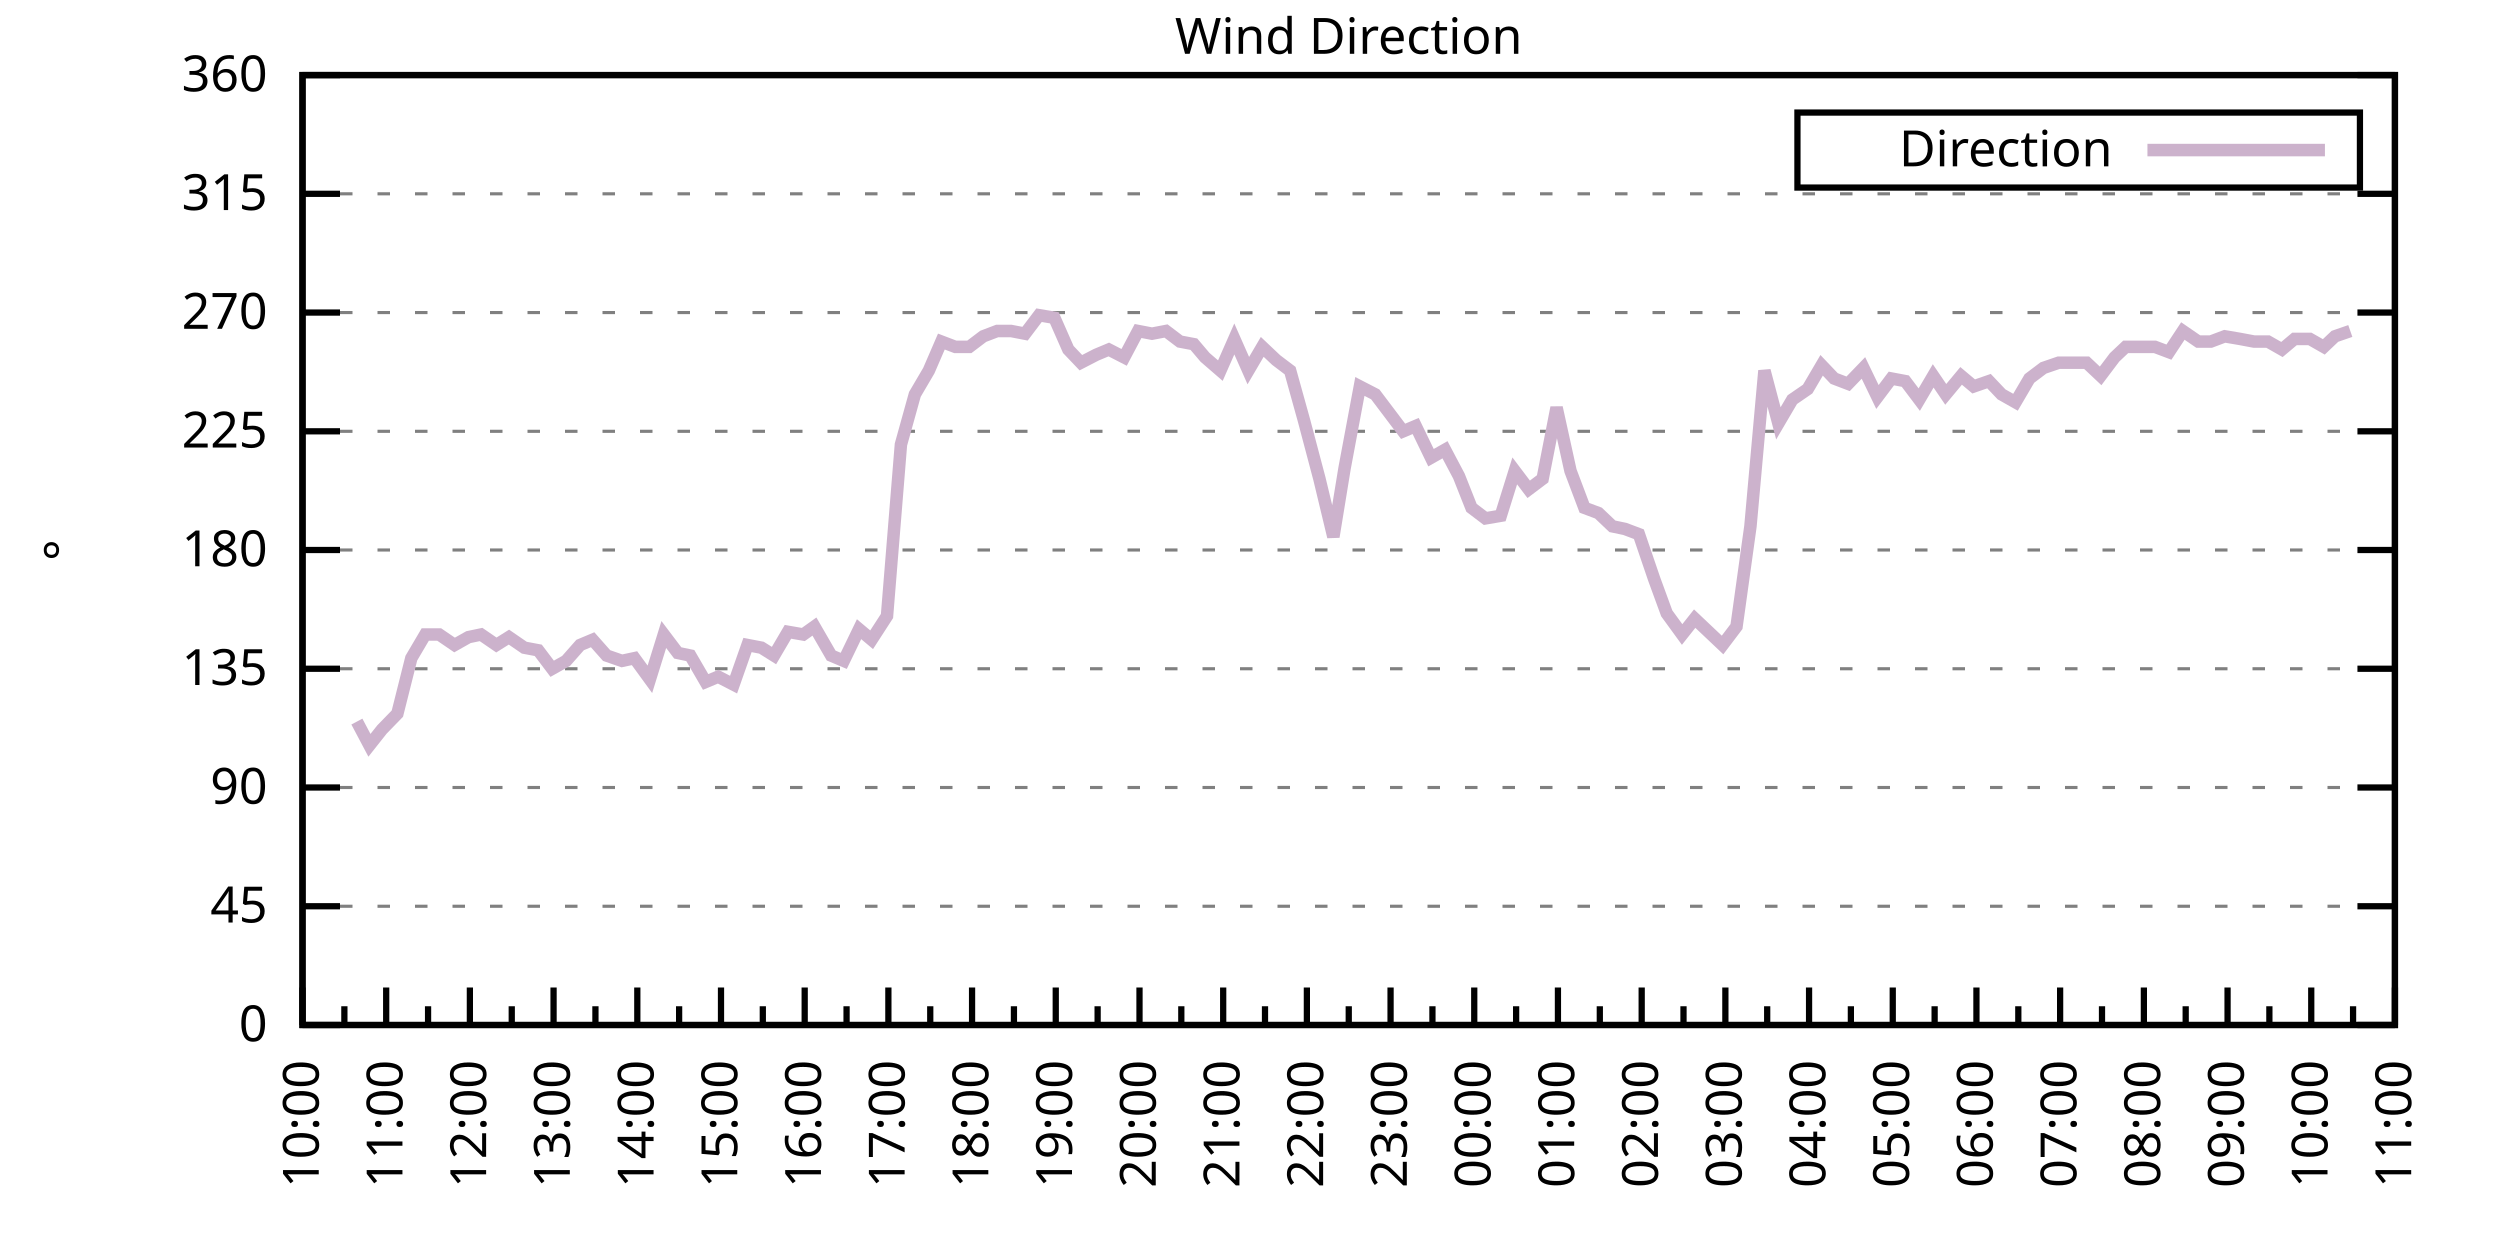
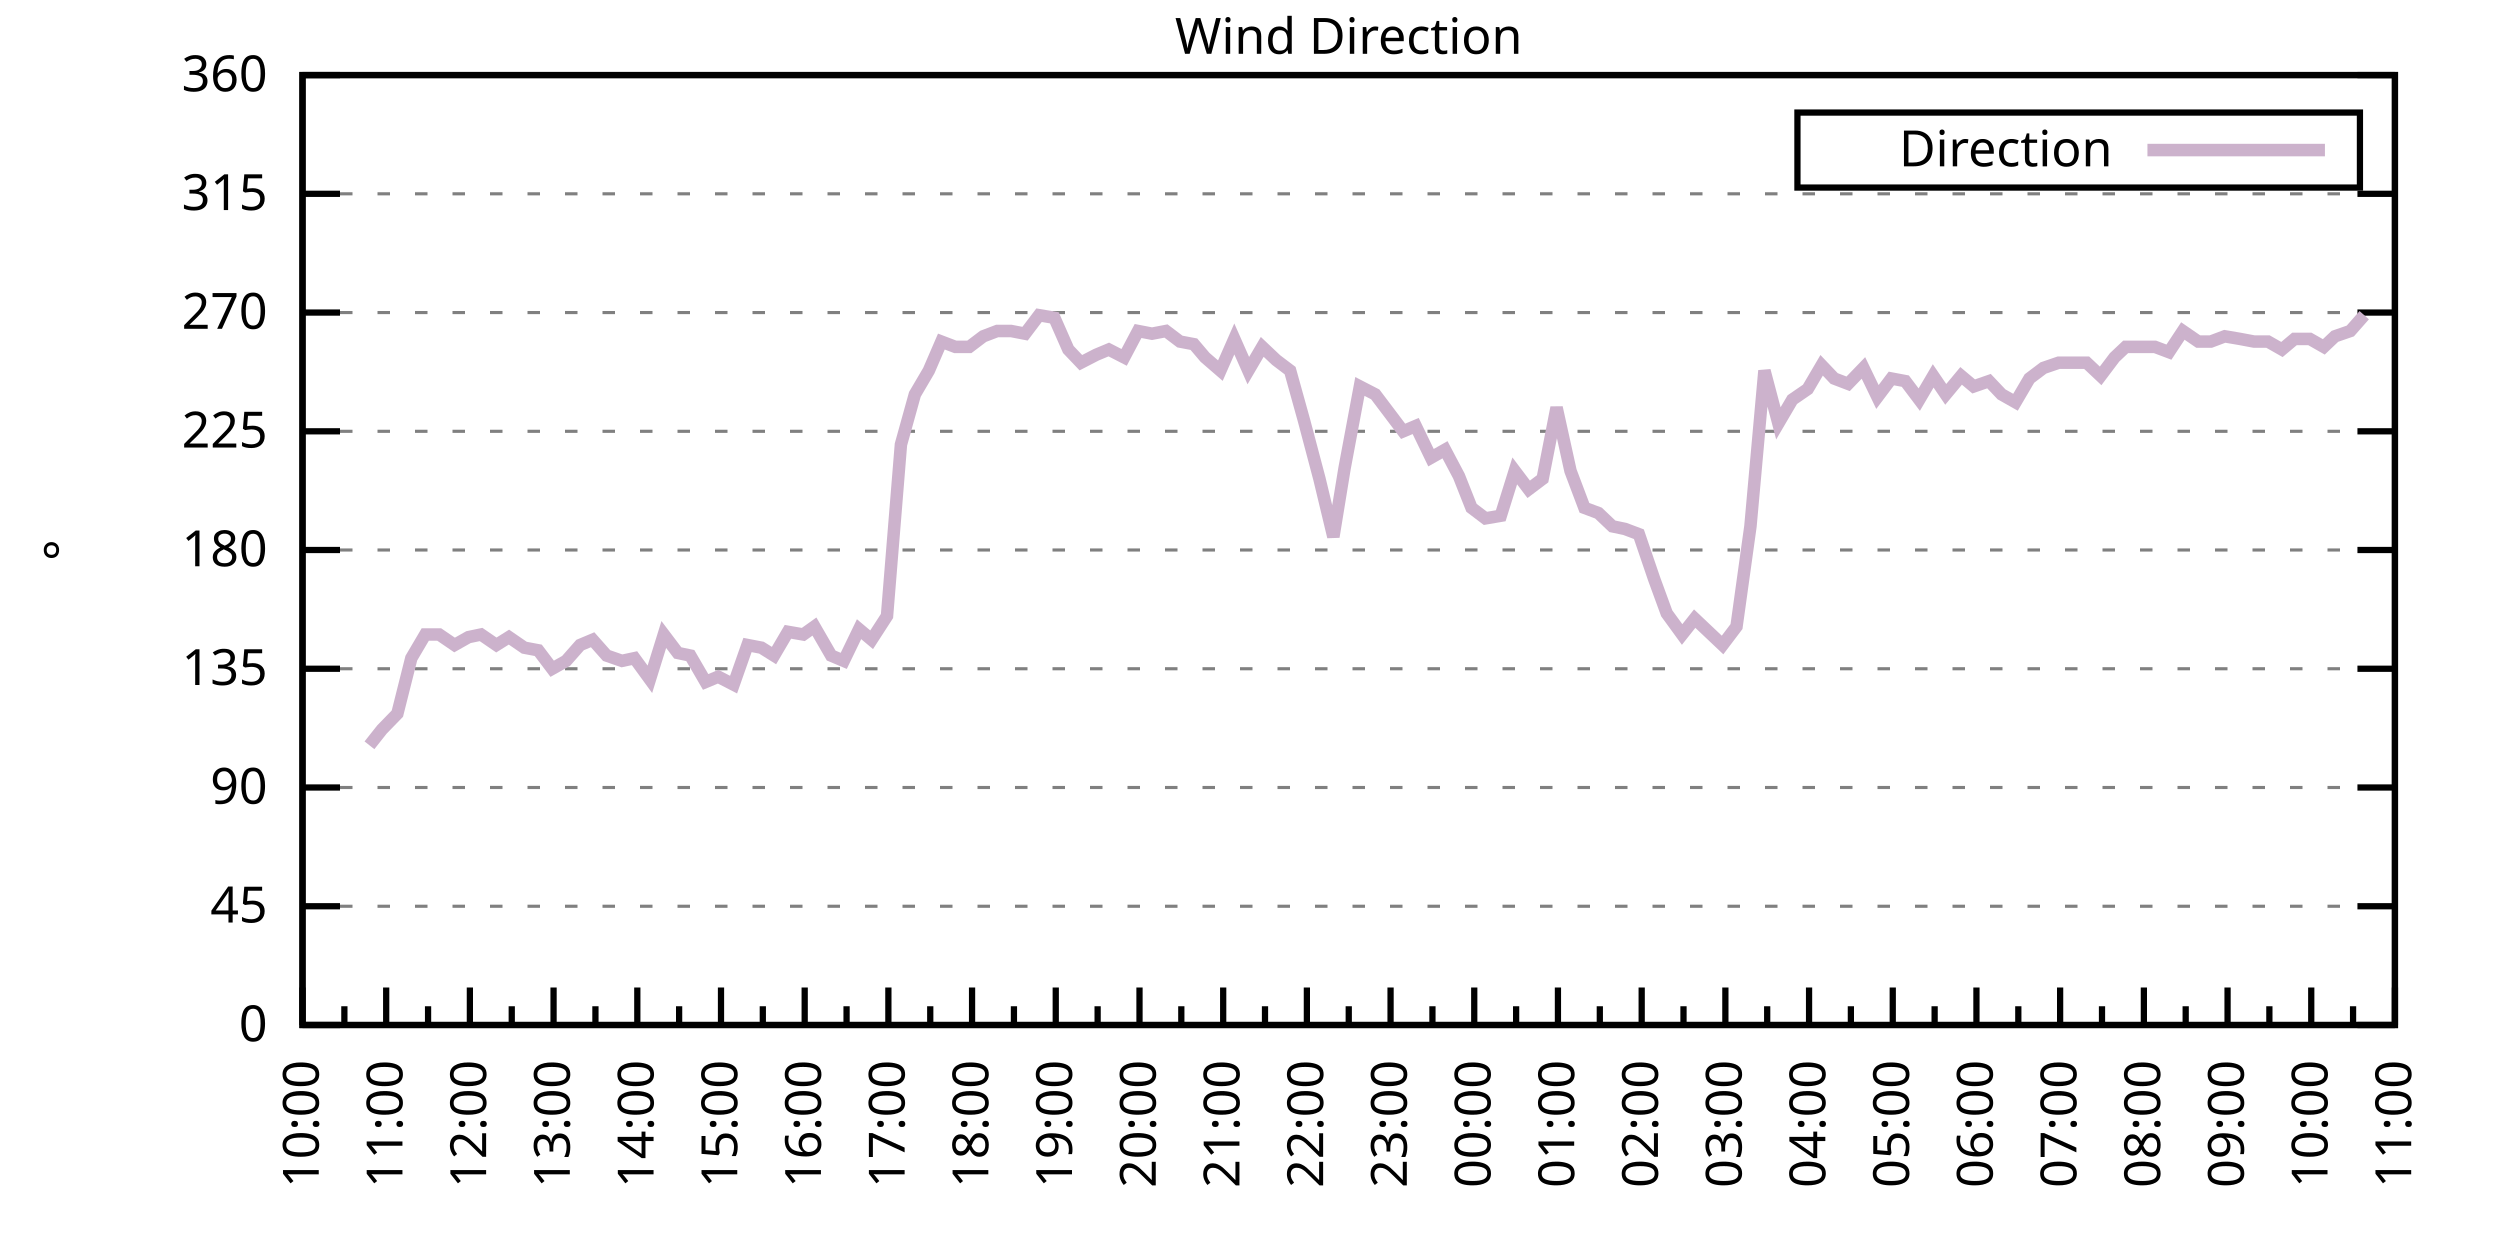
<svg xmlns="http://www.w3.org/2000/svg" xmlns:xlink="http://www.w3.org/1999/xlink" width="400" height="200" viewBox="0 0 400 200">
  <g id="gnuplot_canvas">
    <rect x="0" y="0" width="400" height="200" fill="none" />
    <defs>
      <circle id="gpDot" r="0.5" stroke-width="0.5" stroke="currentColor" />
      <path id="gpPt0" stroke-width="0.333" stroke="currentColor" d="M-1,0 h2 M0,-1 v2" />
      <path id="gpPt1" stroke-width="0.333" stroke="currentColor" d="M-1,-1 L1,1 M1,-1 L-1,1" />
      <path id="gpPt2" stroke-width="0.333" stroke="currentColor" d="M-1,0 L1,0 M0,-1 L0,1 M-1,-1 L1,1 M-1,1 L1,-1" />
      <rect id="gpPt3" stroke-width="0.333" stroke="currentColor" x="-1" y="-1" width="2" height="2" />
      <rect id="gpPt4" stroke-width="0.333" stroke="currentColor" fill="currentColor" x="-1" y="-1" width="2" height="2" />
      <circle id="gpPt5" stroke-width="0.333" stroke="currentColor" cx="0" cy="0" r="1" />
      <use xlink:href="#gpPt5" id="gpPt6" fill="currentColor" stroke="none" />
      <path id="gpPt7" stroke-width="0.333" stroke="currentColor" d="M0,-1.33 L-1.33,0.67 L1.33,0.67 z" />
      <use xlink:href="#gpPt7" id="gpPt8" fill="currentColor" stroke="none" />
      <use xlink:href="#gpPt7" id="gpPt9" stroke="currentColor" transform="rotate(180)" />
      <use xlink:href="#gpPt9" id="gpPt10" fill="currentColor" stroke="none" />
      <use xlink:href="#gpPt3" id="gpPt11" stroke="currentColor" transform="rotate(45)" />
      <use xlink:href="#gpPt11" id="gpPt12" fill="currentColor" stroke="none" />
      <path id="gpPt13" stroke-width="0.333" stroke="currentColor" d="M0,1.330 L1.265,0.411 L0.782,-1.067 L-0.782,-1.076 L-1.265,0.411 z" />
      <use xlink:href="#gpPt13" id="gpPt14" fill="currentColor" stroke="none" />
      <filter id="textbox" filterUnits="objectBoundingBox" x="0" y="0" height="1" width="1">
        <feFlood flood-color="white" flood-opacity="1" result="bgnd" />
        <feComposite in="SourceGraphic" in2="bgnd" operator="atop" />
      </filter>
      <filter id="greybox" filterUnits="objectBoundingBox" x="0" y="0" height="1" width="1">
        <feFlood flood-color="lightgrey" flood-opacity="1" result="grey" />
        <feComposite in="SourceGraphic" in2="grey" operator="atop" />
      </filter>
    </defs>
    <g fill="none" color="white" stroke="currentColor" stroke-width="1.00" stroke-linecap="butt" stroke-linejoin="miter">
</g>
    <g fill="none" color="black" stroke="currentColor" stroke-width="1.00" stroke-linecap="butt" stroke-linejoin="miter">
      <g stroke="none" shape-rendering="crispEdges">
        <polygon fill="rgb(255, 255, 255)" points="48.40,164.00 383.18,164.00 383.18,12.02 48.40,12.02 " />
      </g>
    </g>
    <g fill="none" color="black" stroke="currentColor" stroke-width="1.00" stroke-linecap="butt" stroke-linejoin="miter">
</g>
    <g fill="none" color="black" stroke="black" stroke-width="0.50" stroke-linecap="butt" stroke-linejoin="miter">
</g>
    <g fill="none" color="gray" stroke="currentColor" stroke-width="0.50" stroke-linecap="butt" stroke-linejoin="miter">
      <path stroke="gray" stroke-dasharray="2,4" class="gridline" d="M48.40,164.00 L383.19,164.00  " />
    </g>
    <g fill="none" color="gray" stroke="gray" stroke-width="1.00" stroke-linecap="butt" stroke-linejoin="miter">
</g>
    <g fill="none" color="black" stroke="currentColor" stroke-width="1.00" stroke-linecap="butt" stroke-linejoin="miter">
      <path stroke="black" d="M48.40,164.00 L54.40,164.00 M383.19,164.00 L377.19,164.00  " />
      <g transform="translate(42.80,166.60)" stroke="none" fill="black" font-family="Sans" font-size="8.00" text-anchor="end">
        <text>
          <tspan font-family="Sans"> 0</tspan>
        </text>
      </g>
    </g>
    <g fill="none" color="black" stroke="currentColor" stroke-width="1.00" stroke-linecap="butt" stroke-linejoin="miter">
</g>
    <g fill="none" color="black" stroke="black" stroke-width="0.50" stroke-linecap="butt" stroke-linejoin="miter">
</g>
    <g fill="none" color="gray" stroke="currentColor" stroke-width="0.50" stroke-linecap="butt" stroke-linejoin="miter">
      <path stroke="gray" stroke-dasharray="2,4" class="gridline" d="M48.40,145.00 L383.19,145.00  " />
    </g>
    <g fill="none" color="gray" stroke="gray" stroke-width="1.00" stroke-linecap="butt" stroke-linejoin="miter">
</g>
    <g fill="none" color="black" stroke="currentColor" stroke-width="1.00" stroke-linecap="butt" stroke-linejoin="miter">
      <path stroke="black" d="M48.40,145.00 L54.40,145.00 M383.19,145.00 L377.19,145.00  " />
      <g transform="translate(42.80,147.60)" stroke="none" fill="black" font-family="Sans" font-size="8.00" text-anchor="end">
        <text>
          <tspan font-family="Sans"> 45</tspan>
        </text>
      </g>
    </g>
    <g fill="none" color="black" stroke="currentColor" stroke-width="1.00" stroke-linecap="butt" stroke-linejoin="miter">
</g>
    <g fill="none" color="black" stroke="black" stroke-width="0.50" stroke-linecap="butt" stroke-linejoin="miter">
</g>
    <g fill="none" color="gray" stroke="currentColor" stroke-width="0.50" stroke-linecap="butt" stroke-linejoin="miter">
      <path stroke="gray" stroke-dasharray="2,4" class="gridline" d="M48.40,126.00 L383.19,126.00  " />
    </g>
    <g fill="none" color="gray" stroke="gray" stroke-width="1.00" stroke-linecap="butt" stroke-linejoin="miter">
</g>
    <g fill="none" color="black" stroke="currentColor" stroke-width="1.00" stroke-linecap="butt" stroke-linejoin="miter">
      <path stroke="black" d="M48.40,126.00 L54.40,126.00 M383.19,126.00 L377.19,126.00  " />
      <g transform="translate(42.80,128.60)" stroke="none" fill="black" font-family="Sans" font-size="8.00" text-anchor="end">
        <text>
          <tspan font-family="Sans"> 90</tspan>
        </text>
      </g>
    </g>
    <g fill="none" color="black" stroke="currentColor" stroke-width="1.00" stroke-linecap="butt" stroke-linejoin="miter">
</g>
    <g fill="none" color="black" stroke="black" stroke-width="0.50" stroke-linecap="butt" stroke-linejoin="miter">
</g>
    <g fill="none" color="gray" stroke="currentColor" stroke-width="0.50" stroke-linecap="butt" stroke-linejoin="miter">
      <path stroke="gray" stroke-dasharray="2,4" class="gridline" d="M48.40,107.00 L383.19,107.00  " />
    </g>
    <g fill="none" color="gray" stroke="gray" stroke-width="1.00" stroke-linecap="butt" stroke-linejoin="miter">
</g>
    <g fill="none" color="black" stroke="currentColor" stroke-width="1.00" stroke-linecap="butt" stroke-linejoin="miter">
      <path stroke="black" d="M48.40,107.00 L54.40,107.00 M383.19,107.00 L377.19,107.00  " />
      <g transform="translate(42.80,109.60)" stroke="none" fill="black" font-family="Sans" font-size="8.00" text-anchor="end">
        <text>
          <tspan font-family="Sans"> 135</tspan>
        </text>
      </g>
    </g>
    <g fill="none" color="black" stroke="currentColor" stroke-width="1.00" stroke-linecap="butt" stroke-linejoin="miter">
</g>
    <g fill="none" color="black" stroke="black" stroke-width="0.50" stroke-linecap="butt" stroke-linejoin="miter">
</g>
    <g fill="none" color="gray" stroke="currentColor" stroke-width="0.50" stroke-linecap="butt" stroke-linejoin="miter">
      <path stroke="gray" stroke-dasharray="2,4" class="gridline" d="M48.40,88.00 L383.19,88.00  " />
    </g>
    <g fill="none" color="gray" stroke="gray" stroke-width="1.00" stroke-linecap="butt" stroke-linejoin="miter">
</g>
    <g fill="none" color="black" stroke="currentColor" stroke-width="1.00" stroke-linecap="butt" stroke-linejoin="miter">
      <path stroke="black" d="M48.40,88.00 L54.40,88.00 M383.19,88.00 L377.19,88.00  " />
      <g transform="translate(42.80,90.60)" stroke="none" fill="black" font-family="Sans" font-size="8.00" text-anchor="end">
        <text>
          <tspan font-family="Sans"> 180</tspan>
        </text>
      </g>
    </g>
    <g fill="none" color="black" stroke="currentColor" stroke-width="1.00" stroke-linecap="butt" stroke-linejoin="miter">
</g>
    <g fill="none" color="black" stroke="black" stroke-width="0.50" stroke-linecap="butt" stroke-linejoin="miter">
</g>
    <g fill="none" color="gray" stroke="currentColor" stroke-width="0.50" stroke-linecap="butt" stroke-linejoin="miter">
      <path stroke="gray" stroke-dasharray="2,4" class="gridline" d="M48.40,69.01 L383.19,69.01  " />
    </g>
    <g fill="none" color="gray" stroke="gray" stroke-width="1.00" stroke-linecap="butt" stroke-linejoin="miter">
</g>
    <g fill="none" color="black" stroke="currentColor" stroke-width="1.00" stroke-linecap="butt" stroke-linejoin="miter">
      <path stroke="black" d="M48.40,69.01 L54.40,69.01 M383.19,69.01 L377.19,69.01  " />
      <g transform="translate(42.80,71.61)" stroke="none" fill="black" font-family="Sans" font-size="8.00" text-anchor="end">
        <text>
          <tspan font-family="Sans"> 225</tspan>
        </text>
      </g>
    </g>
    <g fill="none" color="black" stroke="currentColor" stroke-width="1.00" stroke-linecap="butt" stroke-linejoin="miter">
</g>
    <g fill="none" color="black" stroke="black" stroke-width="0.50" stroke-linecap="butt" stroke-linejoin="miter">
</g>
    <g fill="none" color="gray" stroke="currentColor" stroke-width="0.50" stroke-linecap="butt" stroke-linejoin="miter">
      <path stroke="gray" stroke-dasharray="2,4" class="gridline" d="M48.40,50.01 L383.19,50.01  " />
    </g>
    <g fill="none" color="gray" stroke="gray" stroke-width="1.00" stroke-linecap="butt" stroke-linejoin="miter">
</g>
    <g fill="none" color="black" stroke="currentColor" stroke-width="1.00" stroke-linecap="butt" stroke-linejoin="miter">
      <path stroke="black" d="M48.40,50.01 L54.40,50.01 M383.19,50.01 L377.19,50.01  " />
      <g transform="translate(42.80,52.61)" stroke="none" fill="black" font-family="Sans" font-size="8.00" text-anchor="end">
        <text>
          <tspan font-family="Sans"> 270</tspan>
        </text>
      </g>
    </g>
    <g fill="none" color="black" stroke="currentColor" stroke-width="1.00" stroke-linecap="butt" stroke-linejoin="miter">
</g>
    <g fill="none" color="black" stroke="black" stroke-width="0.50" stroke-linecap="butt" stroke-linejoin="miter">
</g>
    <g fill="none" color="gray" stroke="currentColor" stroke-width="0.50" stroke-linecap="butt" stroke-linejoin="miter">
      <path stroke="gray" stroke-dasharray="2,4" class="gridline" d="M48.40,31.01 L383.19,31.01  " />
    </g>
    <g fill="none" color="gray" stroke="gray" stroke-width="1.00" stroke-linecap="butt" stroke-linejoin="miter">
</g>
    <g fill="none" color="black" stroke="currentColor" stroke-width="1.00" stroke-linecap="butt" stroke-linejoin="miter">
      <path stroke="black" d="M48.40,31.01 L54.40,31.01 M383.19,31.01 L377.19,31.01  " />
      <g transform="translate(42.80,33.61)" stroke="none" fill="black" font-family="Sans" font-size="8.00" text-anchor="end">
        <text>
          <tspan font-family="Sans"> 315</tspan>
        </text>
      </g>
    </g>
    <g fill="none" color="black" stroke="currentColor" stroke-width="1.00" stroke-linecap="butt" stroke-linejoin="miter">
</g>
    <g fill="none" color="black" stroke="black" stroke-width="0.50" stroke-linecap="butt" stroke-linejoin="miter">
</g>
    <g fill="none" color="gray" stroke="currentColor" stroke-width="0.50" stroke-linecap="butt" stroke-linejoin="miter">
      <path stroke="gray" stroke-dasharray="2,4" class="gridline" d="M48.40,12.01 L383.19,12.01  " />
    </g>
    <g fill="none" color="gray" stroke="gray" stroke-width="1.00" stroke-linecap="butt" stroke-linejoin="miter">
</g>
    <g fill="none" color="black" stroke="currentColor" stroke-width="1.00" stroke-linecap="butt" stroke-linejoin="miter">
      <path stroke="black" d="M48.40,12.01 L54.40,12.01 M383.19,12.01 L377.19,12.01  " />
      <g transform="translate(42.80,14.61)" stroke="none" fill="black" font-family="Sans" font-size="8.00" text-anchor="end">
        <text>
          <tspan font-family="Sans"> 360</tspan>
        </text>
      </g>
    </g>
    <g fill="none" color="black" stroke="currentColor" stroke-width="1.00" stroke-linecap="butt" stroke-linejoin="miter">
      <path stroke="black" d="M48.40,164.00 L48.40,158.00  " />
      <g transform="translate(51.00,169.60) rotate(270)" stroke="none" fill="black" font-family="Sans" font-size="8.00" text-anchor="end">
        <text>
          <tspan font-family="Sans">10:00</tspan>
        </text>
      </g>
    </g>
    <g fill="none" color="black" stroke="currentColor" stroke-width="1.00" stroke-linecap="butt" stroke-linejoin="miter">
      <path stroke="black" d="M55.10,164.00 L55.10,161.00 M61.79,164.00 L61.79,158.00  " />
      <g transform="translate(64.39,169.60) rotate(270)" stroke="none" fill="black" font-family="Sans" font-size="8.00" text-anchor="end">
        <text>
          <tspan font-family="Sans">11:00</tspan>
        </text>
      </g>
    </g>
    <g fill="none" color="black" stroke="currentColor" stroke-width="1.00" stroke-linecap="butt" stroke-linejoin="miter">
      <path stroke="black" d="M68.49,164.00 L68.49,161.00 M75.18,164.00 L75.18,158.00  " />
      <g transform="translate(77.78,169.60) rotate(270)" stroke="none" fill="black" font-family="Sans" font-size="8.00" text-anchor="end">
        <text>
          <tspan font-family="Sans">12:00</tspan>
        </text>
      </g>
    </g>
    <g fill="none" color="black" stroke="currentColor" stroke-width="1.00" stroke-linecap="butt" stroke-linejoin="miter">
      <path stroke="black" d="M81.88,164.00 L81.88,161.00 M88.57,164.00 L88.57,158.00  " />
      <g transform="translate(91.17,169.60) rotate(270)" stroke="none" fill="black" font-family="Sans" font-size="8.00" text-anchor="end">
        <text>
          <tspan font-family="Sans">13:00</tspan>
        </text>
      </g>
    </g>
    <g fill="none" color="black" stroke="currentColor" stroke-width="1.00" stroke-linecap="butt" stroke-linejoin="miter">
      <path stroke="black" d="M95.27,164.00 L95.27,161.00 M101.97,164.00 L101.97,158.00  " />
      <g transform="translate(104.57,169.60) rotate(270)" stroke="none" fill="black" font-family="Sans" font-size="8.00" text-anchor="end">
        <text>
          <tspan font-family="Sans">14:00</tspan>
        </text>
      </g>
    </g>
    <g fill="none" color="black" stroke="currentColor" stroke-width="1.00" stroke-linecap="butt" stroke-linejoin="miter">
      <path stroke="black" d="M108.66,164.00 L108.66,161.00 M115.36,164.00 L115.36,158.00  " />
      <g transform="translate(117.96,169.60) rotate(270)" stroke="none" fill="black" font-family="Sans" font-size="8.00" text-anchor="end">
        <text>
          <tspan font-family="Sans">15:00</tspan>
        </text>
      </g>
    </g>
    <g fill="none" color="black" stroke="currentColor" stroke-width="1.00" stroke-linecap="butt" stroke-linejoin="miter">
      <path stroke="black" d="M122.05,164.00 L122.05,161.00 M128.75,164.00 L128.75,158.00  " />
      <g transform="translate(131.35,169.60) rotate(270)" stroke="none" fill="black" font-family="Sans" font-size="8.00" text-anchor="end">
        <text>
          <tspan font-family="Sans">16:00</tspan>
        </text>
      </g>
    </g>
    <g fill="none" color="black" stroke="currentColor" stroke-width="1.00" stroke-linecap="butt" stroke-linejoin="miter">
      <path stroke="black" d="M135.45,164.00 L135.45,161.00 M142.14,164.00 L142.14,158.00  " />
      <g transform="translate(144.74,169.60) rotate(270)" stroke="none" fill="black" font-family="Sans" font-size="8.00" text-anchor="end">
        <text>
          <tspan font-family="Sans">17:00</tspan>
        </text>
      </g>
    </g>
    <g fill="none" color="black" stroke="currentColor" stroke-width="1.00" stroke-linecap="butt" stroke-linejoin="miter">
      <path stroke="black" d="M148.84,164.00 L148.84,161.00 M155.53,164.00 L155.53,158.00  " />
      <g transform="translate(158.13,169.60) rotate(270)" stroke="none" fill="black" font-family="Sans" font-size="8.00" text-anchor="end">
        <text>
          <tspan font-family="Sans">18:00</tspan>
        </text>
      </g>
    </g>
    <g fill="none" color="black" stroke="currentColor" stroke-width="1.00" stroke-linecap="butt" stroke-linejoin="miter">
      <path stroke="black" d="M162.23,164.00 L162.23,161.00 M168.92,164.00 L168.92,158.00  " />
      <g transform="translate(171.52,169.60) rotate(270)" stroke="none" fill="black" font-family="Sans" font-size="8.00" text-anchor="end">
        <text>
          <tspan font-family="Sans">19:00</tspan>
        </text>
      </g>
    </g>
    <g fill="none" color="black" stroke="currentColor" stroke-width="1.00" stroke-linecap="butt" stroke-linejoin="miter">
      <path stroke="black" d="M175.62,164.00 L175.62,161.00 M182.32,164.00 L182.32,158.00  " />
      <g transform="translate(184.92,169.60) rotate(270)" stroke="none" fill="black" font-family="Sans" font-size="8.00" text-anchor="end">
        <text>
          <tspan font-family="Sans">20:00</tspan>
        </text>
      </g>
    </g>
    <g fill="none" color="black" stroke="currentColor" stroke-width="1.00" stroke-linecap="butt" stroke-linejoin="miter">
      <path stroke="black" d="M189.01,164.00 L189.01,161.00 M195.71,164.00 L195.71,158.00  " />
      <g transform="translate(198.31,169.60) rotate(270)" stroke="none" fill="black" font-family="Sans" font-size="8.00" text-anchor="end">
        <text>
          <tspan font-family="Sans">21:00</tspan>
        </text>
      </g>
    </g>
    <g fill="none" color="black" stroke="currentColor" stroke-width="1.00" stroke-linecap="butt" stroke-linejoin="miter">
      <path stroke="black" d="M202.40,164.00 L202.40,161.00 M209.10,164.00 L209.10,158.00  " />
      <g transform="translate(211.70,169.60) rotate(270)" stroke="none" fill="black" font-family="Sans" font-size="8.00" text-anchor="end">
        <text>
          <tspan font-family="Sans">22:00</tspan>
        </text>
      </g>
    </g>
    <g fill="none" color="black" stroke="currentColor" stroke-width="1.00" stroke-linecap="butt" stroke-linejoin="miter">
      <path stroke="black" d="M215.80,164.00 L215.80,161.00 M222.49,164.00 L222.49,158.00  " />
      <g transform="translate(225.09,169.60) rotate(270)" stroke="none" fill="black" font-family="Sans" font-size="8.00" text-anchor="end">
        <text>
          <tspan font-family="Sans">23:00</tspan>
        </text>
      </g>
    </g>
    <g fill="none" color="black" stroke="currentColor" stroke-width="1.00" stroke-linecap="butt" stroke-linejoin="miter">
      <path stroke="black" d="M229.19,164.00 L229.19,161.00 M235.88,164.00 L235.88,158.00  " />
      <g transform="translate(238.48,169.60) rotate(270)" stroke="none" fill="black" font-family="Sans" font-size="8.00" text-anchor="end">
        <text>
          <tspan font-family="Sans">00:00</tspan>
        </text>
      </g>
    </g>
    <g fill="none" color="black" stroke="currentColor" stroke-width="1.00" stroke-linecap="butt" stroke-linejoin="miter">
      <path stroke="black" d="M242.58,164.00 L242.58,161.00 M249.27,164.00 L249.27,158.00  " />
      <g transform="translate(251.87,169.60) rotate(270)" stroke="none" fill="black" font-family="Sans" font-size="8.00" text-anchor="end">
        <text>
          <tspan font-family="Sans">01:00</tspan>
        </text>
      </g>
    </g>
    <g fill="none" color="black" stroke="currentColor" stroke-width="1.00" stroke-linecap="butt" stroke-linejoin="miter">
      <path stroke="black" d="M255.97,164.00 L255.97,161.00 M262.67,164.00 L262.67,158.00  " />
      <g transform="translate(265.27,169.60) rotate(270)" stroke="none" fill="black" font-family="Sans" font-size="8.00" text-anchor="end">
        <text>
          <tspan font-family="Sans">02:00</tspan>
        </text>
      </g>
    </g>
    <g fill="none" color="black" stroke="currentColor" stroke-width="1.00" stroke-linecap="butt" stroke-linejoin="miter">
      <path stroke="black" d="M269.36,164.00 L269.36,161.00 M276.06,164.00 L276.06,158.00  " />
      <g transform="translate(278.66,169.60) rotate(270)" stroke="none" fill="black" font-family="Sans" font-size="8.00" text-anchor="end">
        <text>
          <tspan font-family="Sans">03:00</tspan>
        </text>
      </g>
    </g>
    <g fill="none" color="black" stroke="currentColor" stroke-width="1.00" stroke-linecap="butt" stroke-linejoin="miter">
      <path stroke="black" d="M282.75,164.00 L282.75,161.00 M289.45,164.00 L289.45,158.00  " />
      <g transform="translate(292.05,169.60) rotate(270)" stroke="none" fill="black" font-family="Sans" font-size="8.00" text-anchor="end">
        <text>
          <tspan font-family="Sans">04:00</tspan>
        </text>
      </g>
    </g>
    <g fill="none" color="black" stroke="currentColor" stroke-width="1.00" stroke-linecap="butt" stroke-linejoin="miter">
      <path stroke="black" d="M296.14,164.00 L296.14,161.00 M302.84,164.00 L302.84,158.00  " />
      <g transform="translate(305.44,169.60) rotate(270)" stroke="none" fill="black" font-family="Sans" font-size="8.00" text-anchor="end">
        <text>
          <tspan font-family="Sans">05:00</tspan>
        </text>
      </g>
    </g>
    <g fill="none" color="black" stroke="currentColor" stroke-width="1.00" stroke-linecap="butt" stroke-linejoin="miter">
      <path stroke="black" d="M309.54,164.00 L309.54,161.00 M316.23,164.00 L316.23,158.00  " />
      <g transform="translate(318.83,169.60) rotate(270)" stroke="none" fill="black" font-family="Sans" font-size="8.00" text-anchor="end">
        <text>
          <tspan font-family="Sans">06:00</tspan>
        </text>
      </g>
    </g>
    <g fill="none" color="black" stroke="currentColor" stroke-width="1.00" stroke-linecap="butt" stroke-linejoin="miter">
      <path stroke="black" d="M322.93,164.00 L322.93,161.00 M329.62,164.00 L329.62,158.00  " />
      <g transform="translate(332.22,169.60) rotate(270)" stroke="none" fill="black" font-family="Sans" font-size="8.00" text-anchor="end">
        <text>
          <tspan font-family="Sans">07:00</tspan>
        </text>
      </g>
    </g>
    <g fill="none" color="black" stroke="currentColor" stroke-width="1.00" stroke-linecap="butt" stroke-linejoin="miter">
      <path stroke="black" d="M336.32,164.00 L336.32,161.00 M343.02,164.00 L343.02,158.00  " />
      <g transform="translate(345.62,169.60) rotate(270)" stroke="none" fill="black" font-family="Sans" font-size="8.00" text-anchor="end">
        <text>
          <tspan font-family="Sans">08:00</tspan>
        </text>
      </g>
    </g>
    <g fill="none" color="black" stroke="currentColor" stroke-width="1.00" stroke-linecap="butt" stroke-linejoin="miter">
      <path stroke="black" d="M349.71,164.00 L349.71,161.00 M356.41,164.00 L356.41,158.00  " />
      <g transform="translate(359.01,169.60) rotate(270)" stroke="none" fill="black" font-family="Sans" font-size="8.00" text-anchor="end">
        <text>
          <tspan font-family="Sans">09:00</tspan>
        </text>
      </g>
    </g>
    <g fill="none" color="black" stroke="currentColor" stroke-width="1.00" stroke-linecap="butt" stroke-linejoin="miter">
      <path stroke="black" d="M363.10,164.00 L363.10,161.00 M369.80,164.00 L369.80,158.00  " />
      <g transform="translate(372.40,169.60) rotate(270)" stroke="none" fill="black" font-family="Sans" font-size="8.00" text-anchor="end">
        <text>
          <tspan font-family="Sans">10:00</tspan>
        </text>
      </g>
    </g>
    <g fill="none" color="black" stroke="currentColor" stroke-width="1.00" stroke-linecap="butt" stroke-linejoin="miter">
      <path stroke="black" d="M376.49,164.00 L376.49,161.00 M383.19,164.00 L383.19,158.00  " />
      <g transform="translate(385.79,169.60) rotate(270)" stroke="none" fill="black" font-family="Sans" font-size="8.00" text-anchor="end">
        <text>
          <tspan font-family="Sans">11:00</tspan>
        </text>
      </g>
    </g>
    <g fill="none" color="black" stroke="currentColor" stroke-width="1.00" stroke-linecap="butt" stroke-linejoin="miter">
</g>
    <g fill="none" color="black" stroke="currentColor" stroke-width="1.00" stroke-linecap="butt" stroke-linejoin="miter">
      <path stroke="black" d="M48.40,12.01 L48.40,164.00 L383.19,164.00 L383.19,12.01 L48.40,12.01 Z  " />
    </g>
    <g fill="none" color="black" stroke="currentColor" stroke-width="1.00" stroke-linecap="butt" stroke-linejoin="miter">
      <g transform="translate(12.80,88.01) rotate(270)" stroke="none" fill="black" font-family="Sans" font-size="8.00" text-anchor="middle">
        <text>
          <tspan font-family="Sans">°</tspan>
        </text>
      </g>
    </g>
    <g fill="none" color="black" stroke="currentColor" stroke-width="1.00" stroke-linecap="butt" stroke-linejoin="miter">
</g>
    <g fill="none" color="black" stroke="currentColor" stroke-width="1.00" stroke-linecap="butt" stroke-linejoin="miter">
      <path stroke="black" d="M287.59,30.01 L287.59,18.01 L377.59,18.01 L377.59,30.01 L287.59,30.01 Z  " />
    </g>
    <g id="Wind_direction_plot_1">
      <g fill="none" color="white" stroke="black" stroke-width="2.00" stroke-linecap="butt" stroke-linejoin="miter">
</g>
      <g fill="none" color="black" stroke="currentColor" stroke-width="2.00" stroke-linecap="butt" stroke-linejoin="miter">
        <g transform="translate(337.99,26.61)" stroke="none" fill="black" font-family="Sans" font-size="8.00" text-anchor="end">
          <text>
            <tspan font-family="Sans">Direction</tspan>
          </text>
        </g>
      </g>
      <g fill="none" color="black" stroke="currentColor" stroke-width="2.00" stroke-linecap="butt" stroke-linejoin="miter">
-         <path stroke="rgb(204, 178, 204)" d="M343.59,24.01 L371.99,24.01 M57.10,115.45 L59.11,119.25 L61.12,116.71 L63.58,114.18 L65.81,105.31 L68.04,101.52   L70.27,101.52 L72.73,103.20 L74.96,101.94 L76.97,101.52 L79.42,103.20 L81.43,101.94 L83.89,103.63 L86.12,104.05   L88.35,107.00 L90.58,105.74 L92.82,103.20 L94.82,102.36 L97.06,104.89 L99.51,105.74 L101.52,105.31 L103.98,108.69   L106.21,101.52 L108.44,104.47 L110.45,104.89 L112.90,109.11 L114.91,108.27 L117.37,109.54 L119.60,103.20 L121.83,103.63   L123.84,104.89 L126.07,101.09 L128.53,101.52 L130.31,100.25 L132.99,104.89 L135.00,105.74 L137.45,100.67 L139.46,102.36   L141.92,98.56 L144.15,71.12 L146.38,63.10 L148.61,59.30 L150.62,54.65 L152.85,55.50 L155.09,55.50 L157.32,53.81   L159.55,52.96 L161.78,52.96 L164.01,53.39 L166.25,50.43 L168.70,50.85 L170.93,55.92 L172.94,58.03 L175.40,56.76   L177.41,55.92 L179.86,57.18 L182.09,52.96 L184.32,53.39 L186.56,52.96 L188.79,54.65 L191.02,55.07 L192.81,57.18   L195.26,59.30 L197.49,54.23 L199.73,59.30 L201.96,55.50 L204.19,57.61 L206.42,59.30 L208.65,67.32 L211.11,76.61   L213.34,85.89 L215.13,74.92 L217.58,61.83 L220.04,63.10 L222.27,66.05 L224.50,69.01 L226.51,68.16 L228.96,73.23   L231.20,71.96 L233.43,76.18 L235.44,81.25 L237.67,82.94 L240.12,82.52 L242.36,75.34 L244.59,78.29 L246.82,76.61   L249.05,65.21 L251.28,75.34 L253.51,81.25 L255.75,82.09 L257.98,84.21 L259.99,84.63 L262.22,85.47 L264.67,92.65   L266.68,98.14 L269.14,101.52 L271.15,98.98 L273.38,101.09 L275.61,103.20 L277.84,100.25 L280.07,84.21 L282.31,59.30   L284.54,67.74 L286.77,63.94 L289.23,62.25 L291.46,58.45 L293.47,60.56 L295.70,61.41 L298.15,58.87 L300.39,63.52   L302.62,60.56 L304.85,60.98 L307.08,63.94 L309.31,60.14 L311.32,63.10 L313.78,60.14 L315.79,61.83 L318.24,60.98   L320.25,63.10 L322.48,64.36 L324.71,60.56 L326.95,58.87 L329.40,58.03 L331.63,58.03 L333.86,58.03 L336.10,60.14   L338.33,57.18 L340.11,55.50 L344.80,55.50 L347.03,56.34 L349.26,52.96 L351.72,54.65 L353.73,54.65 L355.96,53.81   L358.42,54.23 L360.65,54.65 L362.88,54.65 L365.11,55.92 L367.12,54.23 L369.58,54.23 L371.81,55.50 L373.59,53.81   L376.05,52.96  " />
+         <path stroke="rgb(204, 178, 204)" d="M343.59,24.01 L371.99,24.01 M59.11,119.25 L61.12,116.71 L63.58,114.18 L65.81,105.31 L68.04,101.52 L70.27,101.52   L72.73,103.20 L74.96,101.94 L76.97,101.52 L79.42,103.20 L81.43,101.94 L83.89,103.63 L86.12,104.05 L88.35,107.00   L90.58,105.74 L92.82,103.20 L94.82,102.36 L97.06,104.89 L99.51,105.74 L101.52,105.31 L103.98,108.69 L106.21,101.52   L108.44,104.47 L110.45,104.89 L112.90,109.11 L114.91,108.27 L117.37,109.54 L119.60,103.20 L121.83,103.63 L123.84,104.89   L126.07,101.09 L128.53,101.52 L130.31,100.25 L132.99,104.89 L135.00,105.74 L137.45,100.67 L139.46,102.36 L141.92,98.56   L144.15,71.12 L146.38,63.10 L148.61,59.30 L150.62,54.65 L152.85,55.50 L155.09,55.50 L157.32,53.81 L159.55,52.96   L161.78,52.96 L164.01,53.39 L166.25,50.43 L168.70,50.85 L170.93,55.92 L172.94,58.03 L175.40,56.76 L177.41,55.92   L179.86,57.18 L182.09,52.96 L184.32,53.39 L186.56,52.96 L188.79,54.65 L191.02,55.07 L192.81,57.18 L195.26,59.30   L197.49,54.23 L199.73,59.30 L201.96,55.50 L204.19,57.61 L206.42,59.30 L208.65,67.32 L211.11,76.61 L213.34,85.89   L215.13,74.92 L217.58,61.83 L220.04,63.10 L222.27,66.05 L224.50,69.01 L226.51,68.16 L228.96,73.23 L231.20,71.96   L233.43,76.18 L235.44,81.25 L237.67,82.94 L240.12,82.52 L242.36,75.34 L244.59,78.29 L246.82,76.61 L249.05,65.21   L251.28,75.34 L253.51,81.25 L255.75,82.09 L257.98,84.21 L259.99,84.63 L262.22,85.47 L264.67,92.65 L266.68,98.14   L269.14,101.52 L271.15,98.98 L273.38,101.09 L275.61,103.20 L277.84,100.25 L280.07,84.21 L282.31,59.30 L284.54,67.74   L286.77,63.94 L289.23,62.25 L291.46,58.45 L293.47,60.56 L295.70,61.41 L298.15,58.87 L300.39,63.52 L302.62,60.56   L304.85,60.98 L307.08,63.94 L309.31,60.14 L311.32,63.10 L313.78,60.14 L315.79,61.83 L318.24,60.98 L320.25,63.10   L322.48,64.36 L324.71,60.56 L326.95,58.87 L329.40,58.03 L331.63,58.03 L333.86,58.03 L336.10,60.14 L338.33,57.18   L340.11,55.50 L344.80,55.50 L347.03,56.34 L349.26,52.96 L351.72,54.65 L353.73,54.65 L355.96,53.81 L358.42,54.23   L360.65,54.65 L362.88,54.65 L365.11,55.92 L367.12,54.23 L369.58,54.23 L371.81,55.50 L373.59,53.81 L376.05,52.96   L378.28,50.43  " />
      </g>
    </g>
    <g fill="none" color="black" stroke="currentColor" stroke-width="2.00" stroke-linecap="butt" stroke-linejoin="miter">
</g>
    <g fill="none" color="black" stroke="black" stroke-width="1.00" stroke-linecap="butt" stroke-linejoin="miter">
</g>
    <g fill="none" color="black" stroke="currentColor" stroke-width="1.00" stroke-linecap="butt" stroke-linejoin="miter">
      <path stroke="black" d="M48.40,12.01 L48.40,164.00 L383.19,164.00 L383.19,12.01 L48.40,12.01 Z  " />
    </g>
    <g fill="none" color="black" stroke="currentColor" stroke-width="1.00" stroke-linecap="butt" stroke-linejoin="miter">
      <g transform="translate(215.79,8.61)" stroke="none" fill="black" font-family="Sans" font-size="8.00" text-anchor="middle">
        <text>
          <tspan font-family="Sans">Wind Direction</tspan>
        </text>
      </g>
    </g>
    <g fill="none" color="black" stroke="currentColor" stroke-width="1.00" stroke-linecap="butt" stroke-linejoin="miter">
</g>
  </g>
</svg>
